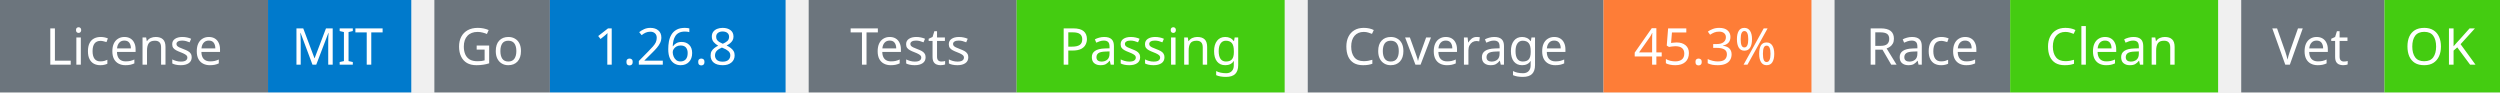
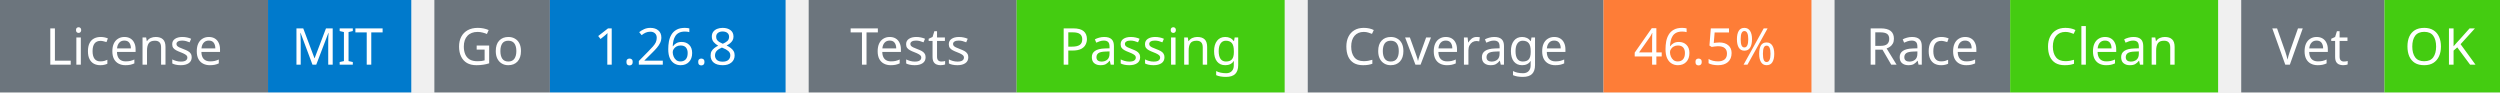
<svg xmlns="http://www.w3.org/2000/svg" width="541" height="20" viewBox="0 0 541 20">
  <g transform="translate(0, 0)">
    <rect x="0" y="0" width="58" height="20" fill="#6c757d" />
    <rect x="58" y="0" width="31" height="20" fill="#007acc" />
    <text x="29" y="14" text-anchor="middle" font-family="sans-serif" font-size="11" fill="white">License</text>
    <text x="73" y="14" text-anchor="middle" font-family="sans-serif" font-size="11" fill="white">MIT</text>
  </g>
  <g transform="translate(94, 0)">
    <rect x="0" y="0" width="25" height="20" fill="#6c757d" />
    <rect x="25" y="0" width="51" height="20" fill="#007acc" />
    <text x="12" y="14" text-anchor="middle" font-family="sans-serif" font-size="11" fill="white">Go</text>
    <text x="50" y="14" text-anchor="middle" font-family="sans-serif" font-size="11" fill="white">1.26.8</text>
  </g>
  <g transform="translate(175, 0)">
    <rect x="0" y="0" width="45" height="20" fill="#6c757d" />
    <rect x="45" y="0" width="58" height="20" fill="#4c1" />
    <text x="22" y="14" text-anchor="middle" font-family="sans-serif" font-size="11" fill="white">Tests</text>
    <text x="74" y="14" text-anchor="middle" font-family="sans-serif" font-size="11" fill="white">Passing</text>
  </g>
  <g transform="translate(283, 0)">
    <rect x="0" y="0" width="64" height="20" fill="#6c757d" />
    <rect x="64" y="0" width="45" height="20" fill="#fe7d37" />
    <text x="32" y="14" text-anchor="middle" font-family="sans-serif" font-size="11" fill="white">Coverage</text>
-     <text x="86" y="14" text-anchor="middle" font-family="sans-serif" font-size="11" fill="white">45.3%</text>
+     <text x="86" y="14" text-anchor="middle" font-family="sans-serif" font-size="11" fill="white">46.5%</text>
  </g>
  <g transform="translate(397, 0)">
    <rect x="0" y="0" width="38" height="20" fill="#6c757d" />
    <rect x="38" y="0" width="45" height="20" fill="#4c1" />
    <text x="19" y="14" text-anchor="middle" font-family="sans-serif" font-size="11" fill="white">Race</text>
    <text x="60" y="14" text-anchor="middle" font-family="sans-serif" font-size="11" fill="white">Clean</text>
  </g>
  <g transform="translate(485, 0)">
    <rect x="0" y="0" width="31" height="20" fill="#6c757d" />
    <rect x="31" y="0" width="25" height="20" fill="#4c1" />
    <text x="15" y="14" text-anchor="middle" font-family="sans-serif" font-size="11" fill="white">Vet</text>
    <text x="43" y="14" text-anchor="middle" font-family="sans-serif" font-size="11" fill="white">OK</text>
  </g>
</svg>
